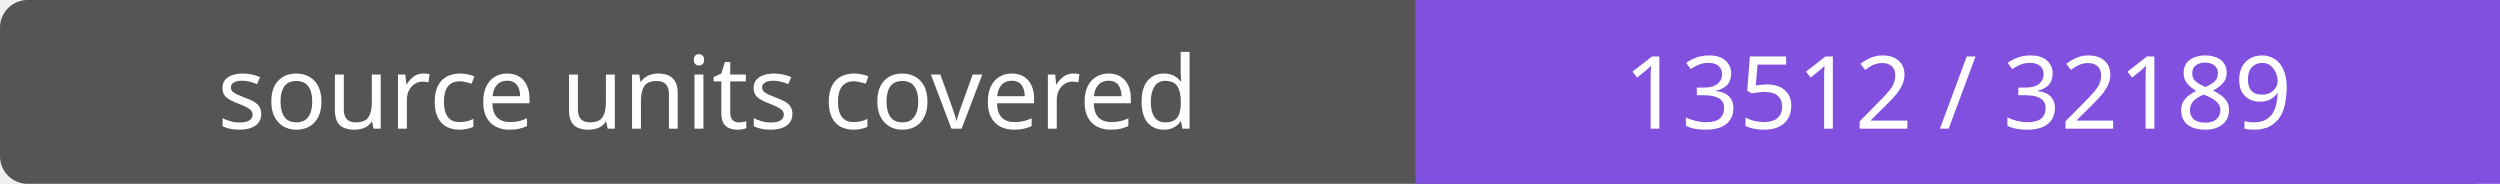
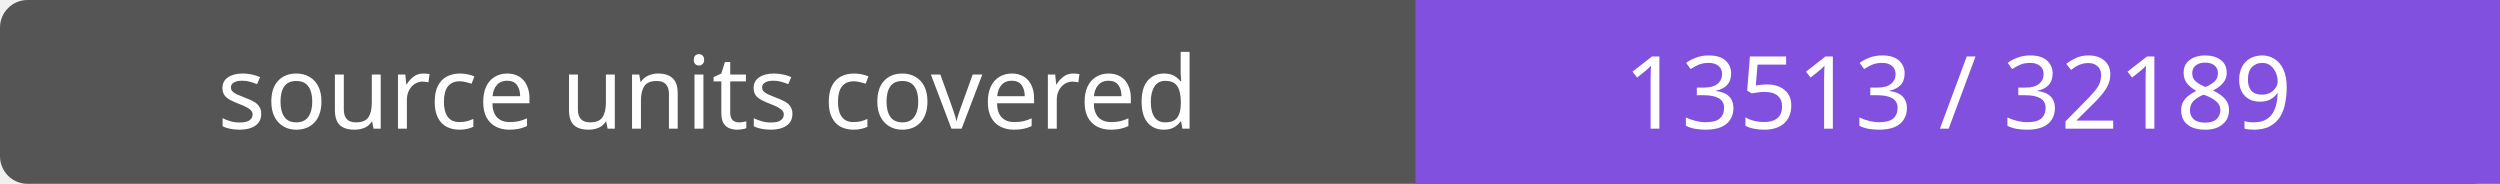
- <svg xmlns="http://www.w3.org/2000/svg" width="272" height="20" role="img" aria-label="source units covered: 13512 / 32189">
+ <svg xmlns="http://www.w3.org/2000/svg" width="272" height="20" role="img" aria-label="source units covered: 13513 / 32189">
  <rect width="272" height="20" rx="3" fill="#555" />
  <path fill="#8250df" d="M154 0h118v20H154z" />
  <g fill="#fff" text-anchor="middle" font-family="Verdana,sans-serif" font-size="11">
    <text x="77.0" y="14">source units covered</text>
-     <text x="213.0" y="14">13512 / 32189</text>
+     <text x="213.0" y="14">13513 / 32189</text>
  </g>
</svg>
